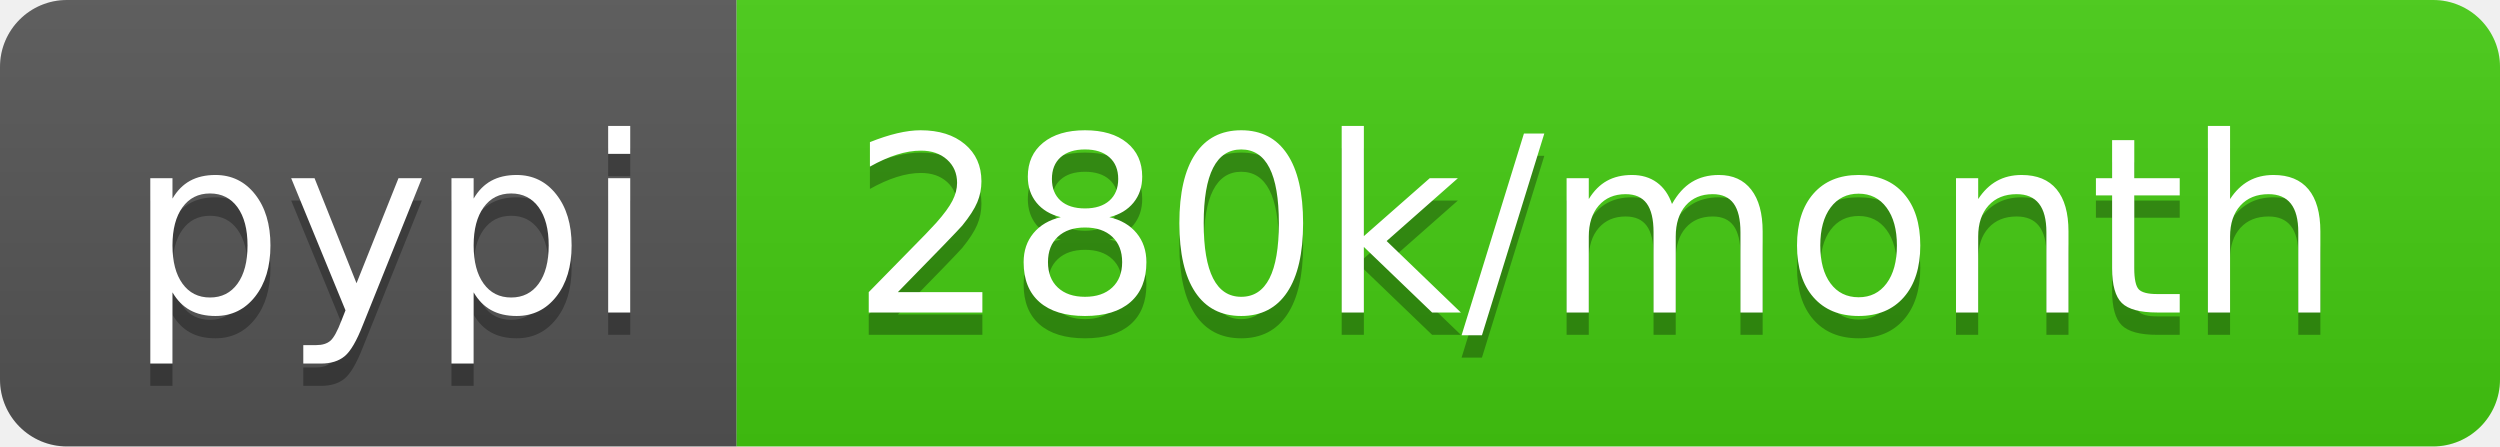
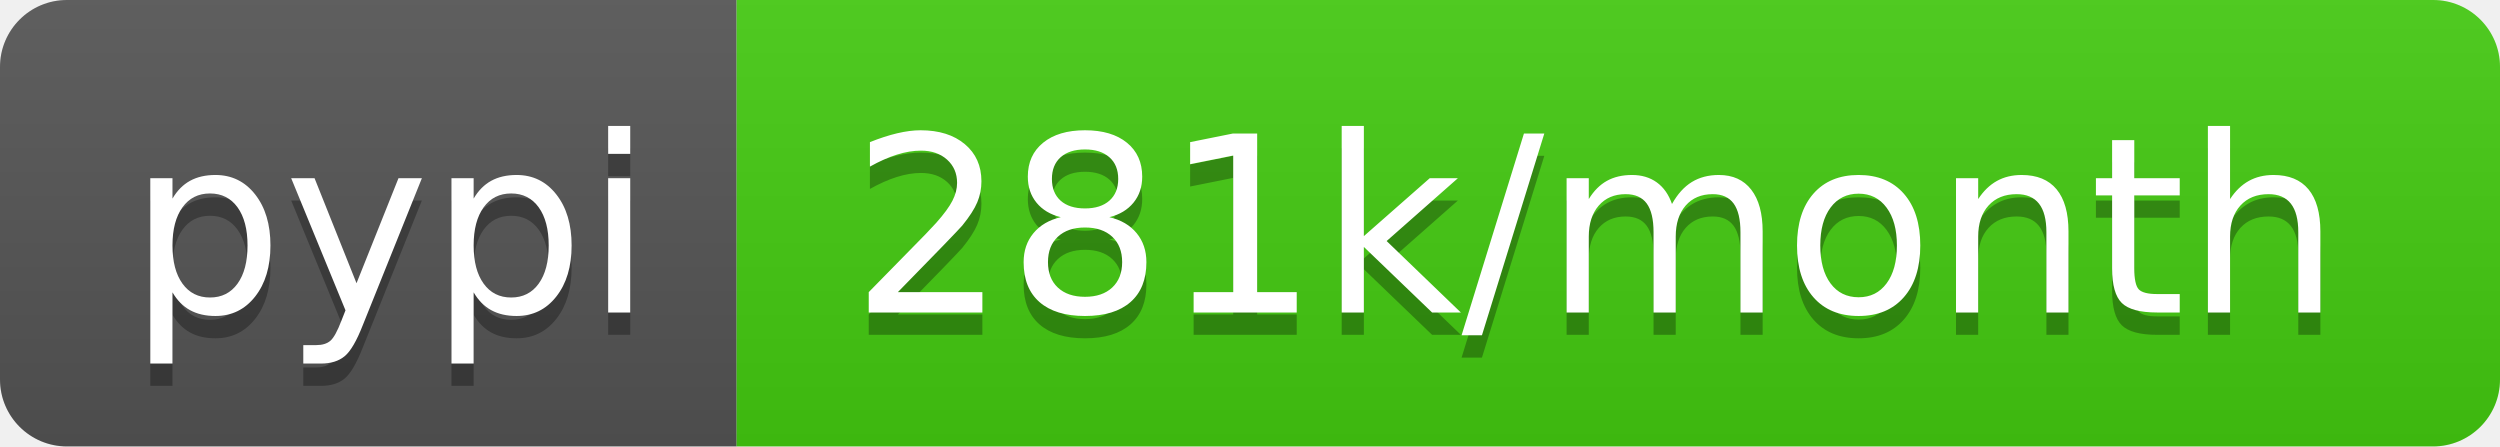
- <svg xmlns="http://www.w3.org/2000/svg" width="112" height="20" role="img" aria-label="pypi: 280k/month">
+ <svg xmlns="http://www.w3.org/2000/svg" width="112" height="20" role="img" aria-label="pypi: 281k/month">
  <linearGradient id="s" x2="0" y2="100%">
    <stop offset="0" stop-color="#bbb" stop-opacity=".1" />
    <stop offset="1" stop-opacity=".1" />
  </linearGradient>
  <clipPath id="r">
    <rect width="112" height="20" rx="3" fill="#fff" />
  </clipPath>
  <g clip-path="url(#r)">
    <rect width="33" height="20" fill="#555" />
    <rect x="33" width="79" height="20" fill="#4c1" />
    <rect width="112" height="20" fill="url(#s)" />
  </g>
  <g fill="#fff" text-anchor="middle" font-family="Verdana,Geneva,DejaVu Sans,sans-serif" text-rendering="geometricPrecision" font-size="110">
    <text aria-hidden="true" x="175" y="150" fill="#010101" fill-opacity=".3" transform="scale(.1)" textLength="230">pypi</text>
    <text x="175" y="140" transform="scale(.1)" fill="#fff" textLength="230">pypi</text>
-     <text aria-hidden="true" x="715" y="150" fill="#010101" fill-opacity=".3" transform="scale(.1)" textLength="690">280k/month</text>
-     <text x="715" y="140" transform="scale(.1)" fill="#fff" textLength="690">280k/month</text>
+     <text aria-hidden="true" x="715" y="150" fill="#010101" fill-opacity=".3" transform="scale(.1)" textLength="690">281k/month</text>
+     <text x="715" y="140" transform="scale(.1)" fill="#fff" textLength="690">281k/month</text>
  </g>
</svg>
